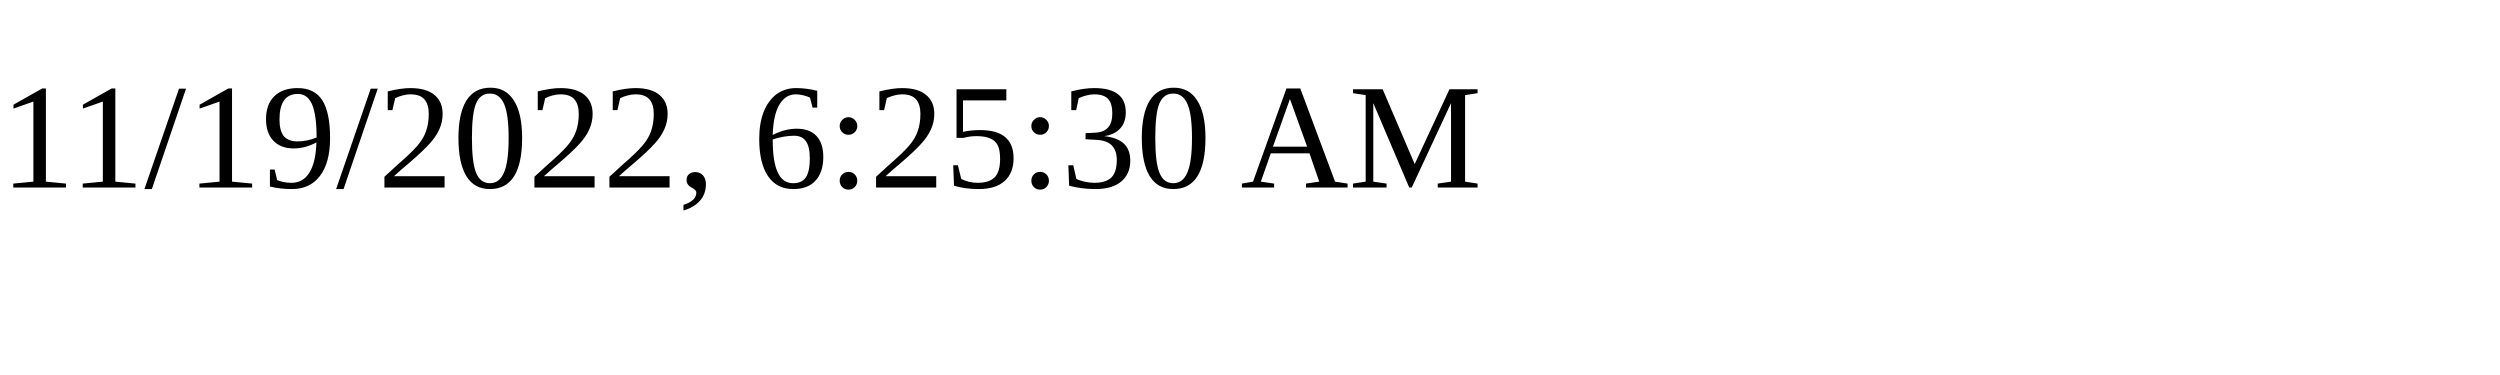
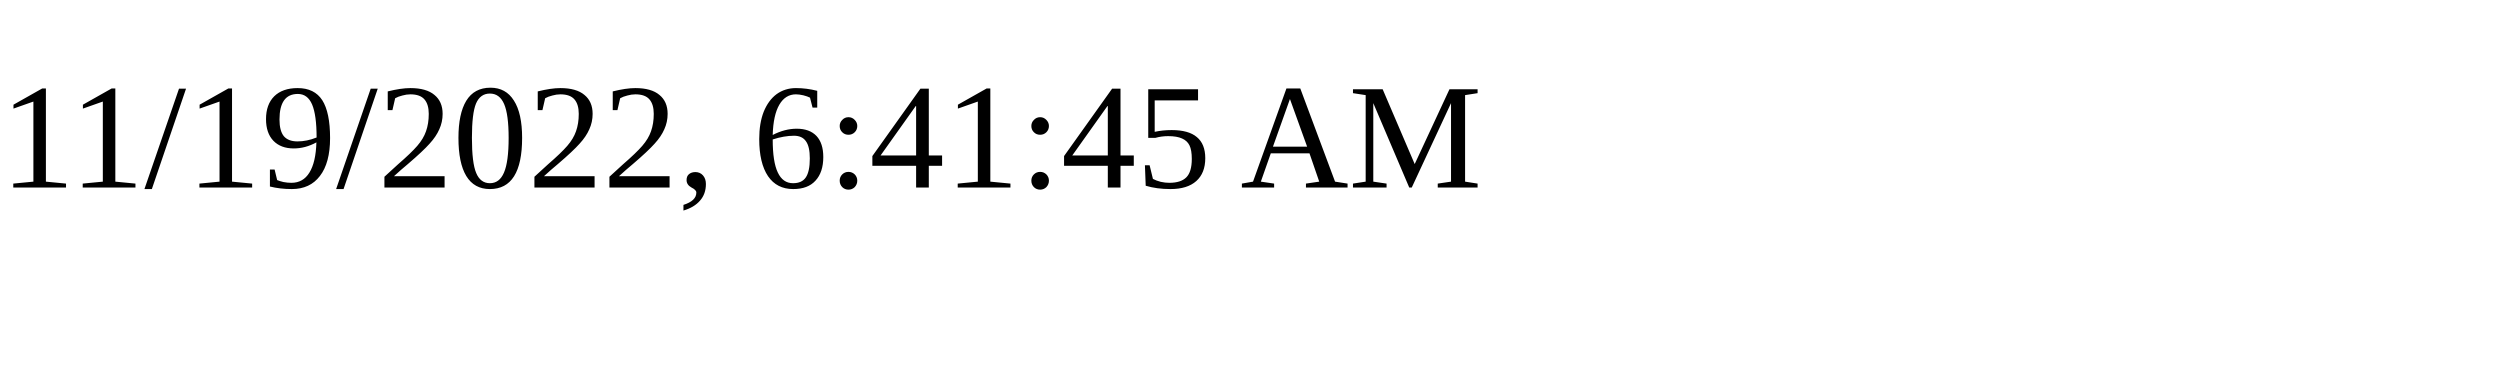
<svg xmlns="http://www.w3.org/2000/svg" height="30" width="200">
-   <text x="0" y="15">11/19/2022, 6:25:30 AM</text>
+   <text x="0" y="15">11/19/2022, 6:41:45 AM</text>
</svg>
